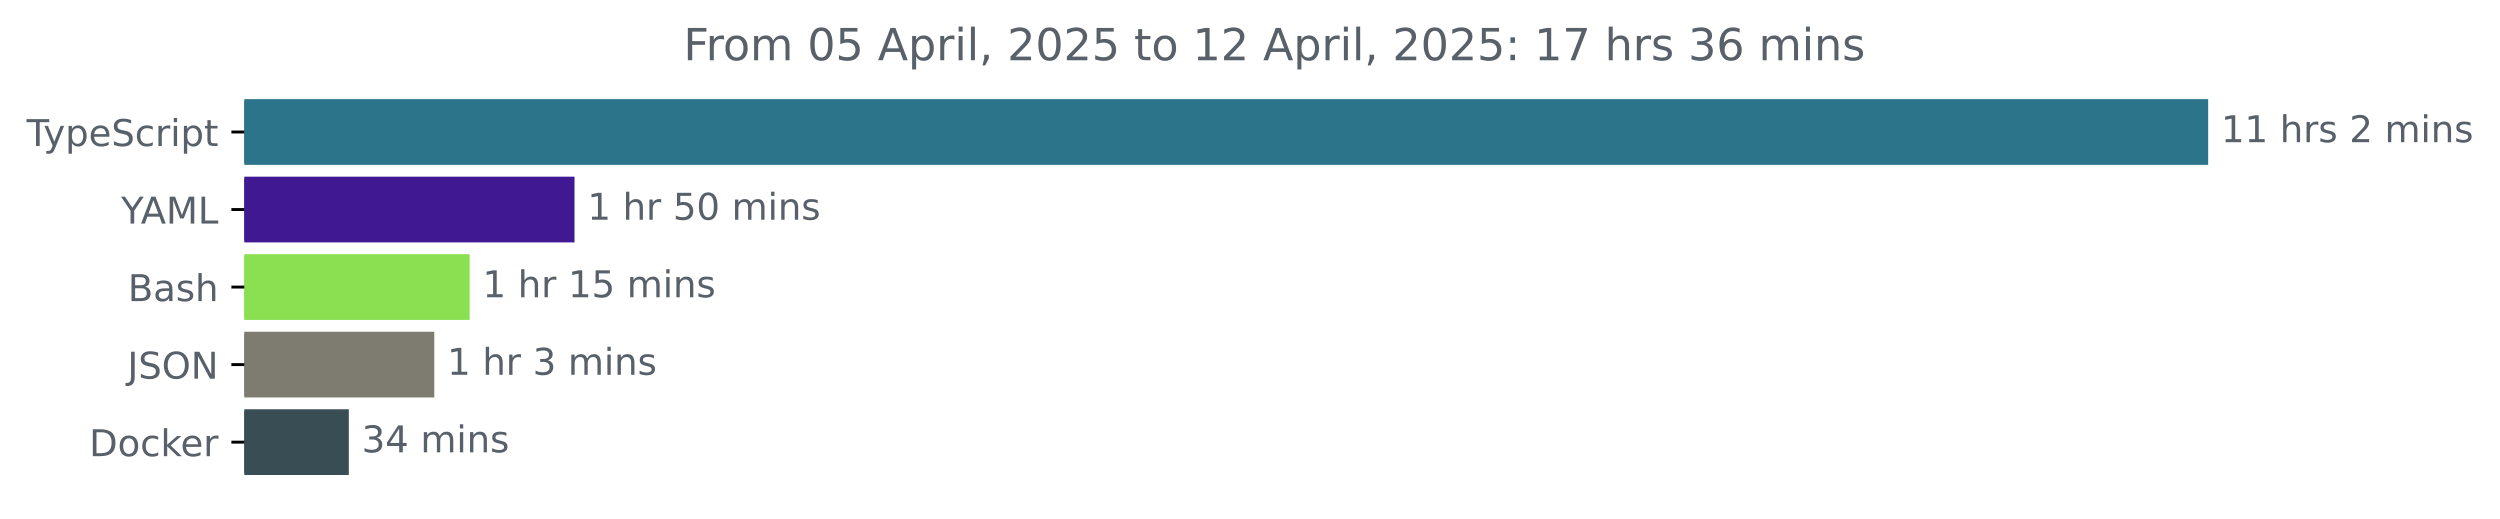
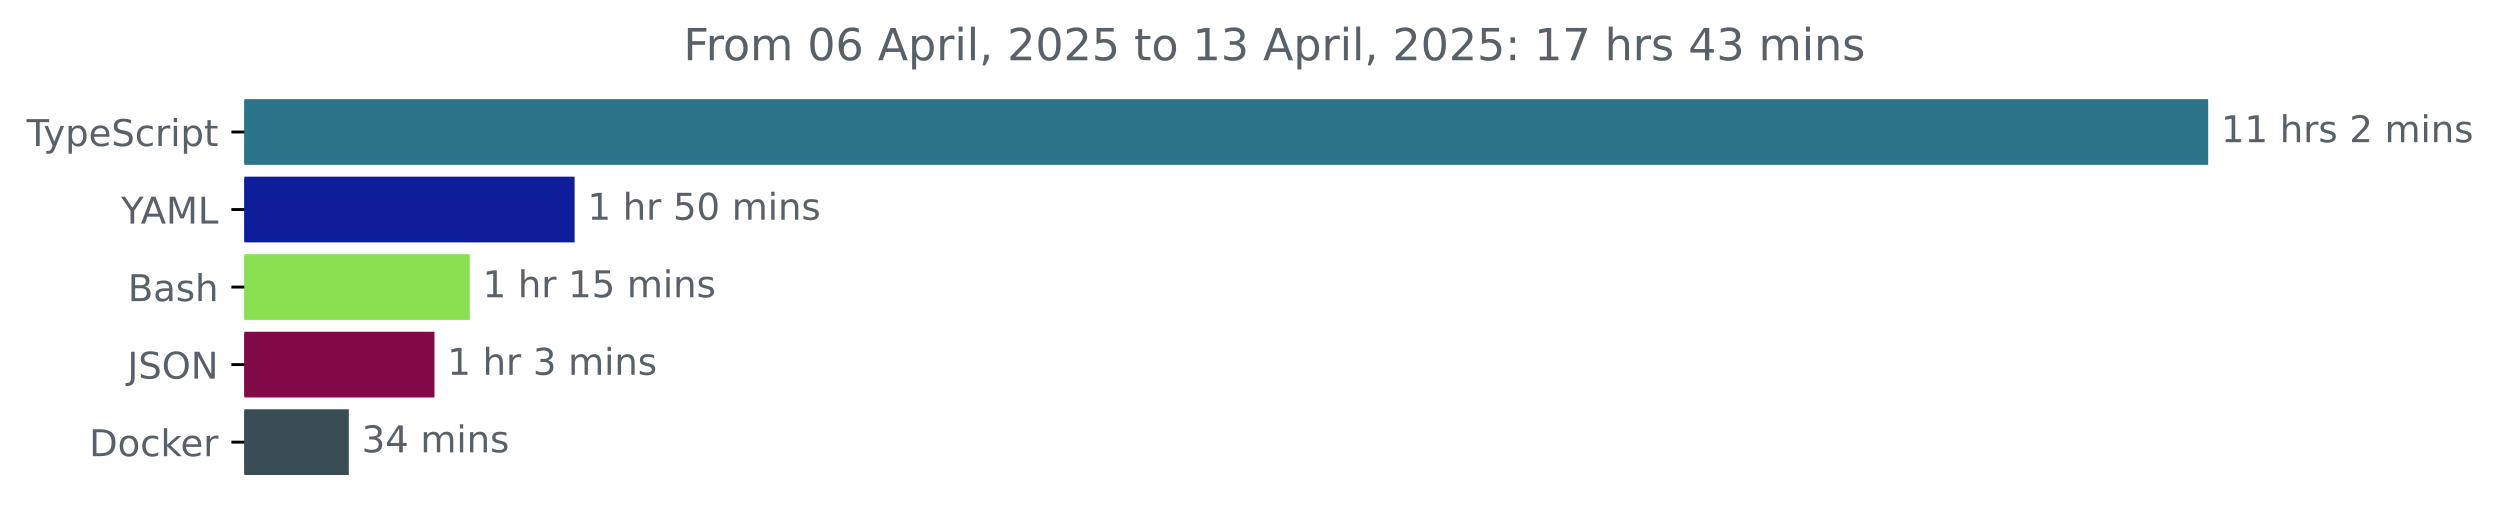
<svg xmlns="http://www.w3.org/2000/svg" xmlns:xlink="http://www.w3.org/1999/xlink" width="677.144pt" height="140.398pt" viewBox="0 0 677.144 140.398" version="1.1">
  <defs>
    <style type="text/css">*{stroke-linejoin: round; stroke-linecap: butt}</style>
  </defs>
  <g id="figure_1">
    <g id="patch_1">
      <path d="M -0 140.398  L 677.144 140.398  L 677.144 0  L -0 0  L -0 140.398  z " style="fill: none" />
    </g>
    <g id="axes_1">
      <g id="patch_2">
-         <path d="M 66.17 27.358  L 597.599 27.358  L 597.599 44.158  L 66.17 44.158  z " clip-path="url(#p20c51557a8)" style="fill: #2b7489; stroke: #2b7489; stroke-linejoin: miter" />
+         <path d="M 66.17 27.358  L 597.599 27.358  L 597.599 44.158  L 66.17 44.158  z " clip-path="url(#p6395277e7e)" style="fill: #2b7489; stroke: #2b7489; stroke-linejoin: miter" />
      </g>
      <g id="patch_3">
-         <path d="M 66.17 48.358  L 155.109 48.358  L 155.109 65.158  L 66.17 65.158  z " clip-path="url(#p20c51557a8)" style="fill: #3f1892; stroke: #3f1892; stroke-linejoin: miter" />
+         <path d="M 66.17 48.358  L 155.14 48.358  L 155.14 65.158  L 66.17 65.158  z " clip-path="url(#p6395277e7e)" style="fill: #0e1e9b; stroke: #0e1e9b; stroke-linejoin: miter" />
      </g>
      <g id="patch_4">
-         <path d="M 66.17 69.358  L 126.706 69.358  L 126.706 86.158  L 66.17 86.158  z " clip-path="url(#p20c51557a8)" style="fill: #89e051; stroke: #89e051; stroke-linejoin: miter" />
+         <path d="M 66.17 69.358  L 126.734 69.358  L 126.734 86.158  L 66.17 86.158  z " clip-path="url(#p6395277e7e)" style="fill: #89e051; stroke: #89e051; stroke-linejoin: miter" />
      </g>
      <g id="patch_5">
-         <path d="M 66.17 90.358  L 117.126 90.358  L 117.126 107.158  L 66.17 107.158  z " clip-path="url(#p20c51557a8)" style="fill: #7e7c71; stroke: #7e7c71; stroke-linejoin: miter" />
+         <path d="M 66.17 90.358  L 117.181 90.358  L 117.181 107.158  L 66.17 107.158  z " clip-path="url(#p6395277e7e)" style="fill: #820a48; stroke: #820a48; stroke-linejoin: miter" />
      </g>
      <g id="patch_6">
-         <path d="M 66.17 111.358  L 93.98 111.358  L 93.98 128.158  L 66.17 128.158  z " clip-path="url(#p20c51557a8)" style="fill: #384d54; stroke: #384d54; stroke-linejoin: miter" />
+         <path d="M 66.17 111.358  L 93.979 111.358  L 93.979 128.158  L 66.17 128.158  z " clip-path="url(#p6395277e7e)" style="fill: #384d54; stroke: #384d54; stroke-linejoin: miter" />
      </g>
      <g id="matplotlib.axis_1" />
      <g id="matplotlib.axis_2">
        <g id="ytick_1">
          <g id="line2d_1">
            <defs>
-               <path id="m1a94dfe1f1" d="M 0 0  L -3.5 0  " style="stroke: #000000; stroke-width: 0.8" />
+               <path id="medbf4a6feb" d="M 0 0  L -3.5 0  " style="stroke: #000000; stroke-width: 0.8" />
            </defs>
            <g>
-               <use xlink:href="#m1a94dfe1f1" x="66.17" y="35.758" style="stroke: #000000; stroke-width: 0.8" />
+               <use xlink:href="#medbf4a6feb" x="66.17" y="35.758" style="stroke: #000000; stroke-width: 0.8" />
            </g>
          </g>
          <g id="text_1">
            <g style="fill: #586069" transform="translate(7.2 39.55734) scale(0.1 -0.1)">
              <defs>
                <path id="DejaVuSans-54" d="M -19 4666  L 3928 4666  L 3928 4134  L 2272 4134  L 2272 0  L 1638 0  L 1638 4134  L -19 4134  L -19 4666  z " transform="scale(0.015625)" />
                <path id="DejaVuSans-79" d="M 2059 -325  Q 1816 -950 1584 -1140  Q 1353 -1331 966 -1331  L 506 -1331  L 506 -850  L 844 -850  Q 1081 -850 1212 -737  Q 1344 -625 1503 -206  L 1606 56  L 191 3500  L 800 3500  L 1894 763  L 2988 3500  L 3597 3500  L 2059 -325  z " transform="scale(0.015625)" />
                <path id="DejaVuSans-70" d="M 1159 525  L 1159 -1331  L 581 -1331  L 581 3500  L 1159 3500  L 1159 2969  Q 1341 3281 1617 3432  Q 1894 3584 2278 3584  Q 2916 3584 3314 3078  Q 3713 2572 3713 1747  Q 3713 922 3314 415  Q 2916 -91 2278 -91  Q 1894 -91 1617 61  Q 1341 213 1159 525  z M 3116 1747  Q 3116 2381 2855 2742  Q 2594 3103 2138 3103  Q 1681 3103 1420 2742  Q 1159 2381 1159 1747  Q 1159 1113 1420 752  Q 1681 391 2138 391  Q 2594 391 2855 752  Q 3116 1113 3116 1747  z " transform="scale(0.015625)" />
                <path id="DejaVuSans-65" d="M 3597 1894  L 3597 1613  L 953 1613  Q 991 1019 1311 708  Q 1631 397 2203 397  Q 2534 397 2845 478  Q 3156 559 3463 722  L 3463 178  Q 3153 47 2828 -22  Q 2503 -91 2169 -91  Q 1331 -91 842 396  Q 353 884 353 1716  Q 353 2575 817 3079  Q 1281 3584 2069 3584  Q 2775 3584 3186 3129  Q 3597 2675 3597 1894  z M 3022 2063  Q 3016 2534 2758 2815  Q 2500 3097 2075 3097  Q 1594 3097 1305 2825  Q 1016 2553 972 2059  L 3022 2063  z " transform="scale(0.015625)" />
                <path id="DejaVuSans-53" d="M 3425 4513  L 3425 3897  Q 3066 4069 2747 4153  Q 2428 4238 2131 4238  Q 1616 4238 1336 4038  Q 1056 3838 1056 3469  Q 1056 3159 1242 3001  Q 1428 2844 1947 2747  L 2328 2669  Q 3034 2534 3370 2195  Q 3706 1856 3706 1288  Q 3706 609 3251 259  Q 2797 -91 1919 -91  Q 1588 -91 1214 -16  Q 841 59 441 206  L 441 856  Q 825 641 1194 531  Q 1563 422 1919 422  Q 2459 422 2753 634  Q 3047 847 3047 1241  Q 3047 1584 2836 1778  Q 2625 1972 2144 2069  L 1759 2144  Q 1053 2284 737 2584  Q 422 2884 422 3419  Q 422 4038 858 4394  Q 1294 4750 2059 4750  Q 2388 4750 2728 4690  Q 3069 4631 3425 4513  z " transform="scale(0.015625)" />
                <path id="DejaVuSans-63" d="M 3122 3366  L 3122 2828  Q 2878 2963 2633 3030  Q 2388 3097 2138 3097  Q 1578 3097 1268 2742  Q 959 2388 959 1747  Q 959 1106 1268 751  Q 1578 397 2138 397  Q 2388 397 2633 464  Q 2878 531 3122 666  L 3122 134  Q 2881 22 2623 -34  Q 2366 -91 2075 -91  Q 1284 -91 818 406  Q 353 903 353 1747  Q 353 2603 823 3093  Q 1294 3584 2113 3584  Q 2378 3584 2631 3529  Q 2884 3475 3122 3366  z " transform="scale(0.015625)" />
                <path id="DejaVuSans-72" d="M 2631 2963  Q 2534 3019 2420 3045  Q 2306 3072 2169 3072  Q 1681 3072 1420 2755  Q 1159 2438 1159 1844  L 1159 0  L 581 0  L 581 3500  L 1159 3500  L 1159 2956  Q 1341 3275 1631 3429  Q 1922 3584 2338 3584  Q 2397 3584 2469 3576  Q 2541 3569 2628 3553  L 2631 2963  z " transform="scale(0.015625)" />
                <path id="DejaVuSans-69" d="M 603 3500  L 1178 3500  L 1178 0  L 603 0  L 603 3500  z M 603 4863  L 1178 4863  L 1178 4134  L 603 4134  L 603 4863  z " transform="scale(0.015625)" />
                <path id="DejaVuSans-74" d="M 1172 4494  L 1172 3500  L 2356 3500  L 2356 3053  L 1172 3053  L 1172 1153  Q 1172 725 1289 603  Q 1406 481 1766 481  L 2356 481  L 2356 0  L 1766 0  Q 1100 0 847 248  Q 594 497 594 1153  L 594 3053  L 172 3053  L 172 3500  L 594 3500  L 594 4494  L 1172 4494  z " transform="scale(0.015625)" />
              </defs>
              <use xlink:href="#DejaVuSans-54" />
              <use xlink:href="#DejaVuSans-79" x="45.459" />
              <use xlink:href="#DejaVuSans-70" x="104.639" />
              <use xlink:href="#DejaVuSans-65" x="168.115" />
              <use xlink:href="#DejaVuSans-53" x="229.639" />
              <use xlink:href="#DejaVuSans-63" x="293.115" />
              <use xlink:href="#DejaVuSans-72" x="348.096" />
              <use xlink:href="#DejaVuSans-69" x="389.209" />
              <use xlink:href="#DejaVuSans-70" x="416.992" />
              <use xlink:href="#DejaVuSans-74" x="480.469" />
            </g>
          </g>
        </g>
        <g id="ytick_2">
          <g id="line2d_2">
            <g>
-               <use xlink:href="#m1a94dfe1f1" x="66.17" y="56.758" style="stroke: #000000; stroke-width: 0.8" />
+               <use xlink:href="#medbf4a6feb" x="66.17" y="56.758" style="stroke: #000000; stroke-width: 0.8" />
            </g>
          </g>
          <g id="text_2">
            <g style="fill: #586069" transform="translate(32.79688 60.55734) scale(0.1 -0.1)">
              <defs>
                <path id="DejaVuSans-59" d="M -13 4666  L 666 4666  L 1959 2747  L 3244 4666  L 3922 4666  L 2272 2222  L 2272 0  L 1638 0  L 1638 2222  L -13 4666  z " transform="scale(0.015625)" />
                <path id="DejaVuSans-41" d="M 2188 4044  L 1331 1722  L 3047 1722  L 2188 4044  z M 1831 4666  L 2547 4666  L 4325 0  L 3669 0  L 3244 1197  L 1141 1197  L 716 0  L 50 0  L 1831 4666  z " transform="scale(0.015625)" />
                <path id="DejaVuSans-4d" d="M 628 4666  L 1569 4666  L 2759 1491  L 3956 4666  L 4897 4666  L 4897 0  L 4281 0  L 4281 4097  L 3078 897  L 2444 897  L 1241 4097  L 1241 0  L 628 0  L 628 4666  z " transform="scale(0.015625)" />
                <path id="DejaVuSans-4c" d="M 628 4666  L 1259 4666  L 1259 531  L 3531 531  L 3531 0  L 628 0  L 628 4666  z " transform="scale(0.015625)" />
              </defs>
              <use xlink:href="#DejaVuSans-59" />
              <use xlink:href="#DejaVuSans-41" x="53.334" />
              <use xlink:href="#DejaVuSans-4d" x="121.742" />
              <use xlink:href="#DejaVuSans-4c" x="208.021" />
            </g>
          </g>
        </g>
        <g id="ytick_3">
          <g id="line2d_3">
            <g>
-               <use xlink:href="#m1a94dfe1f1" x="66.17" y="77.758" style="stroke: #000000; stroke-width: 0.8" />
+               <use xlink:href="#medbf4a6feb" x="66.17" y="77.758" style="stroke: #000000; stroke-width: 0.8" />
            </g>
          </g>
          <g id="text_3">
            <g style="fill: #586069" transform="translate(34.63437 81.55734) scale(0.1 -0.1)">
              <defs>
                <path id="DejaVuSans-42" d="M 1259 2228  L 1259 519  L 2272 519  Q 2781 519 3026 730  Q 3272 941 3272 1375  Q 3272 1813 3026 2020  Q 2781 2228 2272 2228  L 1259 2228  z M 1259 4147  L 1259 2741  L 2194 2741  Q 2656 2741 2882 2914  Q 3109 3088 3109 3444  Q 3109 3797 2882 3972  Q 2656 4147 2194 4147  L 1259 4147  z M 628 4666  L 2241 4666  Q 2963 4666 3353 4366  Q 3744 4066 3744 3513  Q 3744 3084 3544 2831  Q 3344 2578 2956 2516  Q 3422 2416 3680 2098  Q 3938 1781 3938 1306  Q 3938 681 3513 340  Q 3088 0 2303 0  L 628 0  L 628 4666  z " transform="scale(0.015625)" />
                <path id="DejaVuSans-61" d="M 2194 1759  Q 1497 1759 1228 1600  Q 959 1441 959 1056  Q 959 750 1161 570  Q 1363 391 1709 391  Q 2188 391 2477 730  Q 2766 1069 2766 1631  L 2766 1759  L 2194 1759  z M 3341 1997  L 3341 0  L 2766 0  L 2766 531  Q 2569 213 2275 61  Q 1981 -91 1556 -91  Q 1019 -91 701 211  Q 384 513 384 1019  Q 384 1609 779 1909  Q 1175 2209 1959 2209  L 2766 2209  L 2766 2266  Q 2766 2663 2505 2880  Q 2244 3097 1772 3097  Q 1472 3097 1187 3025  Q 903 2953 641 2809  L 641 3341  Q 956 3463 1253 3523  Q 1550 3584 1831 3584  Q 2591 3584 2966 3190  Q 3341 2797 3341 1997  z " transform="scale(0.015625)" />
                <path id="DejaVuSans-73" d="M 2834 3397  L 2834 2853  Q 2591 2978 2328 3040  Q 2066 3103 1784 3103  Q 1356 3103 1142 2972  Q 928 2841 928 2578  Q 928 2378 1081 2264  Q 1234 2150 1697 2047  L 1894 2003  Q 2506 1872 2764 1633  Q 3022 1394 3022 966  Q 3022 478 2636 193  Q 2250 -91 1575 -91  Q 1294 -91 989 -36  Q 684 19 347 128  L 347 722  Q 666 556 975 473  Q 1284 391 1588 391  Q 1994 391 2212 530  Q 2431 669 2431 922  Q 2431 1156 2273 1281  Q 2116 1406 1581 1522  L 1381 1569  Q 847 1681 609 1914  Q 372 2147 372 2553  Q 372 3047 722 3315  Q 1072 3584 1716 3584  Q 2034 3584 2315 3537  Q 2597 3491 2834 3397  z " transform="scale(0.015625)" />
                <path id="DejaVuSans-68" d="M 3513 2113  L 3513 0  L 2938 0  L 2938 2094  Q 2938 2591 2744 2837  Q 2550 3084 2163 3084  Q 1697 3084 1428 2787  Q 1159 2491 1159 1978  L 1159 0  L 581 0  L 581 4863  L 1159 4863  L 1159 2956  Q 1366 3272 1645 3428  Q 1925 3584 2291 3584  Q 2894 3584 3203 3211  Q 3513 2838 3513 2113  z " transform="scale(0.015625)" />
              </defs>
              <use xlink:href="#DejaVuSans-42" />
              <use xlink:href="#DejaVuSans-61" x="68.604" />
              <use xlink:href="#DejaVuSans-73" x="129.883" />
              <use xlink:href="#DejaVuSans-68" x="181.982" />
            </g>
          </g>
        </g>
        <g id="ytick_4">
          <g id="line2d_4">
            <g>
-               <use xlink:href="#m1a94dfe1f1" x="66.17" y="98.758" style="stroke: #000000; stroke-width: 0.8" />
+               <use xlink:href="#medbf4a6feb" x="66.17" y="98.758" style="stroke: #000000; stroke-width: 0.8" />
            </g>
          </g>
          <g id="text_4">
            <g style="fill: #586069" transform="translate(34.51875 102.5573) scale(0.1 -0.1)">
              <defs>
                <path id="DejaVuSans-4a" d="M 628 4666  L 1259 4666  L 1259 325  Q 1259 -519 939 -900  Q 619 -1281 -91 -1281  L -331 -1281  L -331 -750  L -134 -750  Q 284 -750 456 -515  Q 628 -281 628 325  L 628 4666  z " transform="scale(0.015625)" />
                <path id="DejaVuSans-4f" d="M 2522 4238  Q 1834 4238 1429 3725  Q 1025 3213 1025 2328  Q 1025 1447 1429 934  Q 1834 422 2522 422  Q 3209 422 3611 934  Q 4013 1447 4013 2328  Q 4013 3213 3611 3725  Q 3209 4238 2522 4238  z M 2522 4750  Q 3503 4750 4090 4092  Q 4678 3434 4678 2328  Q 4678 1225 4090 567  Q 3503 -91 2522 -91  Q 1538 -91 948 565  Q 359 1222 359 2328  Q 359 3434 948 4092  Q 1538 4750 2522 4750  z " transform="scale(0.015625)" />
                <path id="DejaVuSans-4e" d="M 628 4666  L 1478 4666  L 3547 763  L 3547 4666  L 4159 4666  L 4159 0  L 3309 0  L 1241 3903  L 1241 0  L 628 0  L 628 4666  z " transform="scale(0.015625)" />
              </defs>
              <use xlink:href="#DejaVuSans-4a" />
              <use xlink:href="#DejaVuSans-53" x="29.492" />
              <use xlink:href="#DejaVuSans-4f" x="92.969" />
              <use xlink:href="#DejaVuSans-4e" x="171.68" />
            </g>
          </g>
        </g>
        <g id="ytick_5">
          <g id="line2d_5">
            <g>
-               <use xlink:href="#m1a94dfe1f1" x="66.17" y="119.758" style="stroke: #000000; stroke-width: 0.8" />
+               <use xlink:href="#medbf4a6feb" x="66.17" y="119.758" style="stroke: #000000; stroke-width: 0.8" />
            </g>
          </g>
          <g id="text_5">
            <g style="fill: #586069" transform="translate(24.16094 123.5573) scale(0.1 -0.1)">
              <defs>
                <path id="DejaVuSans-44" d="M 1259 4147  L 1259 519  L 2022 519  Q 2988 519 3436 956  Q 3884 1394 3884 2338  Q 3884 3275 3436 3711  Q 2988 4147 2022 4147  L 1259 4147  z M 628 4666  L 1925 4666  Q 3281 4666 3915 4102  Q 4550 3538 4550 2338  Q 4550 1131 3912 565  Q 3275 0 1925 0  L 628 0  L 628 4666  z " transform="scale(0.015625)" />
                <path id="DejaVuSans-6f" d="M 1959 3097  Q 1497 3097 1228 2736  Q 959 2375 959 1747  Q 959 1119 1226 758  Q 1494 397 1959 397  Q 2419 397 2687 759  Q 2956 1122 2956 1747  Q 2956 2369 2687 2733  Q 2419 3097 1959 3097  z M 1959 3584  Q 2709 3584 3137 3096  Q 3566 2609 3566 1747  Q 3566 888 3137 398  Q 2709 -91 1959 -91  Q 1206 -91 779 398  Q 353 888 353 1747  Q 353 2609 779 3096  Q 1206 3584 1959 3584  z " transform="scale(0.015625)" />
                <path id="DejaVuSans-6b" d="M 581 4863  L 1159 4863  L 1159 1991  L 2875 3500  L 3609 3500  L 1753 1863  L 3688 0  L 2938 0  L 1159 1709  L 1159 0  L 581 0  L 581 4863  z " transform="scale(0.015625)" />
              </defs>
              <use xlink:href="#DejaVuSans-44" />
              <use xlink:href="#DejaVuSans-6f" x="77.002" />
              <use xlink:href="#DejaVuSans-63" x="138.184" />
              <use xlink:href="#DejaVuSans-6b" x="193.164" />
              <use xlink:href="#DejaVuSans-65" x="247.449" />
              <use xlink:href="#DejaVuSans-72" x="308.973" />
            </g>
          </g>
        </g>
      </g>
      <g id="text_6">
        <g style="fill: #586069" transform="translate(601.5989 38.5175) scale(0.1 -0.1)">
          <defs>
            <path id="DejaVuSans-31" d="M 794 531  L 1825 531  L 1825 4091  L 703 3866  L 703 4441  L 1819 4666  L 2450 4666  L 2450 531  L 3481 531  L 3481 0  L 794 0  L 794 531  z " transform="scale(0.015625)" />
            <path id="DejaVuSans-20" transform="scale(0.015625)" />
            <path id="DejaVuSans-32" d="M 1228 531  L 3431 531  L 3431 0  L 469 0  L 469 531  Q 828 903 1448 1529  Q 2069 2156 2228 2338  Q 2531 2678 2651 2914  Q 2772 3150 2772 3378  Q 2772 3750 2511 3984  Q 2250 4219 1831 4219  Q 1534 4219 1204 4116  Q 875 4013 500 3803  L 500 4441  Q 881 4594 1212 4672  Q 1544 4750 1819 4750  Q 2544 4750 2975 4387  Q 3406 4025 3406 3419  Q 3406 3131 3298 2873  Q 3191 2616 2906 2266  Q 2828 2175 2409 1742  Q 1991 1309 1228 531  z " transform="scale(0.015625)" />
            <path id="DejaVuSans-6d" d="M 3328 2828  Q 3544 3216 3844 3400  Q 4144 3584 4550 3584  Q 5097 3584 5394 3201  Q 5691 2819 5691 2113  L 5691 0  L 5113 0  L 5113 2094  Q 5113 2597 4934 2840  Q 4756 3084 4391 3084  Q 3944 3084 3684 2787  Q 3425 2491 3425 1978  L 3425 0  L 2847 0  L 2847 2094  Q 2847 2600 2669 2842  Q 2491 3084 2119 3084  Q 1678 3084 1418 2786  Q 1159 2488 1159 1978  L 1159 0  L 581 0  L 581 3500  L 1159 3500  L 1159 2956  Q 1356 3278 1631 3431  Q 1906 3584 2284 3584  Q 2666 3584 2933 3390  Q 3200 3197 3328 2828  z " transform="scale(0.015625)" />
            <path id="DejaVuSans-6e" d="M 3513 2113  L 3513 0  L 2938 0  L 2938 2094  Q 2938 2591 2744 2837  Q 2550 3084 2163 3084  Q 1697 3084 1428 2787  Q 1159 2491 1159 1978  L 1159 0  L 581 0  L 581 3500  L 1159 3500  L 1159 2956  Q 1366 3272 1645 3428  Q 1925 3584 2291 3584  Q 2894 3584 3203 3211  Q 3513 2838 3513 2113  z " transform="scale(0.015625)" />
          </defs>
          <use xlink:href="#DejaVuSans-31" />
          <use xlink:href="#DejaVuSans-31" x="63.623" />
          <use xlink:href="#DejaVuSans-20" x="127.246" />
          <use xlink:href="#DejaVuSans-68" x="159.033" />
          <use xlink:href="#DejaVuSans-72" x="222.412" />
          <use xlink:href="#DejaVuSans-73" x="263.525" />
          <use xlink:href="#DejaVuSans-20" x="315.625" />
          <use xlink:href="#DejaVuSans-32" x="347.412" />
          <use xlink:href="#DejaVuSans-20" x="411.035" />
          <use xlink:href="#DejaVuSans-6d" x="442.822" />
          <use xlink:href="#DejaVuSans-69" x="540.234" />
          <use xlink:href="#DejaVuSans-6e" x="568.018" />
          <use xlink:href="#DejaVuSans-73" x="631.396" />
        </g>
      </g>
      <g id="text_7">
-         <g style="fill: #586069" transform="translate(159.1091 59.5175) scale(0.1 -0.1)">
+         <g style="fill: #586069" transform="translate(159.1398 59.5175) scale(0.1 -0.1)">
          <defs>
            <path id="DejaVuSans-35" d="M 691 4666  L 3169 4666  L 3169 4134  L 1269 4134  L 1269 2991  Q 1406 3038 1543 3061  Q 1681 3084 1819 3084  Q 2600 3084 3056 2656  Q 3513 2228 3513 1497  Q 3513 744 3044 326  Q 2575 -91 1722 -91  Q 1428 -91 1123 -41  Q 819 9 494 109  L 494 744  Q 775 591 1075 516  Q 1375 441 1709 441  Q 2250 441 2565 725  Q 2881 1009 2881 1497  Q 2881 1984 2565 2268  Q 2250 2553 1709 2553  Q 1456 2553 1204 2497  Q 953 2441 691 2322  L 691 4666  z " transform="scale(0.015625)" />
            <path id="DejaVuSans-30" d="M 2034 4250  Q 1547 4250 1301 3770  Q 1056 3291 1056 2328  Q 1056 1369 1301 889  Q 1547 409 2034 409  Q 2525 409 2770 889  Q 3016 1369 3016 2328  Q 3016 3291 2770 3770  Q 2525 4250 2034 4250  z M 2034 4750  Q 2819 4750 3233 4129  Q 3647 3509 3647 2328  Q 3647 1150 3233 529  Q 2819 -91 2034 -91  Q 1250 -91 836 529  Q 422 1150 422 2328  Q 422 3509 836 4129  Q 1250 4750 2034 4750  z " transform="scale(0.015625)" />
          </defs>
          <use xlink:href="#DejaVuSans-31" />
          <use xlink:href="#DejaVuSans-20" x="63.623" />
          <use xlink:href="#DejaVuSans-68" x="95.41" />
          <use xlink:href="#DejaVuSans-72" x="158.789" />
          <use xlink:href="#DejaVuSans-20" x="199.902" />
          <use xlink:href="#DejaVuSans-35" x="231.689" />
          <use xlink:href="#DejaVuSans-30" x="295.312" />
          <use xlink:href="#DejaVuSans-20" x="358.936" />
          <use xlink:href="#DejaVuSans-6d" x="390.723" />
          <use xlink:href="#DejaVuSans-69" x="488.135" />
          <use xlink:href="#DejaVuSans-6e" x="515.918" />
          <use xlink:href="#DejaVuSans-73" x="579.297" />
        </g>
      </g>
      <g id="text_8">
-         <g style="fill: #586069" transform="translate(130.7064 80.5175) scale(0.1 -0.1)">
+         <g style="fill: #586069" transform="translate(130.7344 80.5175) scale(0.1 -0.1)">
          <use xlink:href="#DejaVuSans-31" />
          <use xlink:href="#DejaVuSans-20" x="63.623" />
          <use xlink:href="#DejaVuSans-68" x="95.41" />
          <use xlink:href="#DejaVuSans-72" x="158.789" />
          <use xlink:href="#DejaVuSans-20" x="199.902" />
          <use xlink:href="#DejaVuSans-31" x="231.689" />
          <use xlink:href="#DejaVuSans-35" x="295.312" />
          <use xlink:href="#DejaVuSans-20" x="358.936" />
          <use xlink:href="#DejaVuSans-6d" x="390.723" />
          <use xlink:href="#DejaVuSans-69" x="488.135" />
          <use xlink:href="#DejaVuSans-6e" x="515.918" />
          <use xlink:href="#DejaVuSans-73" x="579.297" />
        </g>
      </g>
      <g id="text_9">
-         <g style="fill: #586069" transform="translate(121.1257 101.5175) scale(0.1 -0.1)">
+         <g style="fill: #586069" transform="translate(121.1806 101.5175) scale(0.1 -0.1)">
          <defs>
            <path id="DejaVuSans-33" d="M 2597 2516  Q 3050 2419 3304 2112  Q 3559 1806 3559 1356  Q 3559 666 3084 287  Q 2609 -91 1734 -91  Q 1441 -91 1130 -33  Q 819 25 488 141  L 488 750  Q 750 597 1062 519  Q 1375 441 1716 441  Q 2309 441 2620 675  Q 2931 909 2931 1356  Q 2931 1769 2642 2001  Q 2353 2234 1838 2234  L 1294 2234  L 1294 2753  L 1863 2753  Q 2328 2753 2575 2939  Q 2822 3125 2822 3475  Q 2822 3834 2567 4026  Q 2313 4219 1838 4219  Q 1578 4219 1281 4162  Q 984 4106 628 3988  L 628 4550  Q 988 4650 1302 4700  Q 1616 4750 1894 4750  Q 2613 4750 3031 4423  Q 3450 4097 3450 3541  Q 3450 3153 3228 2886  Q 3006 2619 2597 2516  z " transform="scale(0.015625)" />
          </defs>
          <use xlink:href="#DejaVuSans-31" />
          <use xlink:href="#DejaVuSans-20" x="63.623" />
          <use xlink:href="#DejaVuSans-68" x="95.41" />
          <use xlink:href="#DejaVuSans-72" x="158.789" />
          <use xlink:href="#DejaVuSans-20" x="199.902" />
          <use xlink:href="#DejaVuSans-33" x="231.689" />
          <use xlink:href="#DejaVuSans-20" x="295.312" />
          <use xlink:href="#DejaVuSans-6d" x="327.1" />
          <use xlink:href="#DejaVuSans-69" x="424.512" />
          <use xlink:href="#DejaVuSans-6e" x="452.295" />
          <use xlink:href="#DejaVuSans-73" x="515.674" />
        </g>
      </g>
      <g id="text_10">
-         <g style="fill: #586069" transform="translate(97.97959 122.5175) scale(0.1 -0.1)">
+         <g style="fill: #586069" transform="translate(97.97861 122.5175) scale(0.1 -0.1)">
          <defs>
            <path id="DejaVuSans-34" d="M 2419 4116  L 825 1625  L 2419 1625  L 2419 4116  z M 2253 4666  L 3047 4666  L 3047 1625  L 3713 1625  L 3713 1100  L 3047 1100  L 3047 0  L 2419 0  L 2419 1100  L 313 1100  L 313 1709  L 2253 4666  z " transform="scale(0.015625)" />
          </defs>
          <use xlink:href="#DejaVuSans-33" />
          <use xlink:href="#DejaVuSans-34" x="63.623" />
          <use xlink:href="#DejaVuSans-20" x="127.246" />
          <use xlink:href="#DejaVuSans-6d" x="159.033" />
          <use xlink:href="#DejaVuSans-69" x="256.445" />
          <use xlink:href="#DejaVuSans-6e" x="284.229" />
          <use xlink:href="#DejaVuSans-73" x="347.607" />
        </g>
      </g>
      <g id="text_11">
        <g style="fill: #586069" transform="translate(185.1316 16.31812) scale(0.12 -0.12)">
          <defs>
            <path id="DejaVuSans-46" d="M 628 4666  L 3309 4666  L 3309 4134  L 1259 4134  L 1259 2759  L 3109 2759  L 3109 2228  L 1259 2228  L 1259 0  L 628 0  L 628 4666  z " transform="scale(0.015625)" />
+             <path id="DejaVuSans-36" d="M 2113 2584  Q 1688 2584 1439 2293  Q 1191 2003 1191 1497  Q 1191 994 1439 701  Q 1688 409 2113 409  Q 2538 409 2786 701  Q 3034 994 3034 1497  Q 3034 2003 2786 2293  Q 2538 2584 2113 2584  z M 3366 4563  L 3366 3988  Q 3128 4100 2886 4159  Q 2644 4219 2406 4219  Q 1781 4219 1451 3797  Q 1122 3375 1075 2522  Q 1259 2794 1537 2939  Q 1816 3084 2150 3084  Q 2853 3084 3261 2657  Q 3669 2231 3669 1497  Q 3669 778 3244 343  Q 2819 -91 2113 -91  Q 1303 -91 875 529  Q 447 1150 447 2328  Q 447 3434 972 4092  Q 1497 4750 2381 4750  Q 2619 4750 2861 4703  Q 3103 4656 3366 4563  z " transform="scale(0.015625)" />
            <path id="DejaVuSans-6c" d="M 603 4863  L 1178 4863  L 1178 0  L 603 0  L 603 4863  z " transform="scale(0.015625)" />
            <path id="DejaVuSans-2c" d="M 750 794  L 1409 794  L 1409 256  L 897 -744  L 494 -744  L 750 256  L 750 794  z " transform="scale(0.015625)" />
            <path id="DejaVuSans-3a" d="M 750 794  L 1409 794  L 1409 0  L 750 0  L 750 794  z M 750 3309  L 1409 3309  L 1409 2516  L 750 2516  L 750 3309  z " transform="scale(0.015625)" />
            <path id="DejaVuSans-37" d="M 525 4666  L 3525 4666  L 3525 4397  L 1831 0  L 1172 0  L 2766 4134  L 525 4134  L 525 4666  z " transform="scale(0.015625)" />
-             <path id="DejaVuSans-36" d="M 2113 2584  Q 1688 2584 1439 2293  Q 1191 2003 1191 1497  Q 1191 994 1439 701  Q 1688 409 2113 409  Q 2538 409 2786 701  Q 3034 994 3034 1497  Q 3034 2003 2786 2293  Q 2538 2584 2113 2584  z M 3366 4563  L 3366 3988  Q 3128 4100 2886 4159  Q 2644 4219 2406 4219  Q 1781 4219 1451 3797  Q 1122 3375 1075 2522  Q 1259 2794 1537 2939  Q 1816 3084 2150 3084  Q 2853 3084 3261 2657  Q 3669 2231 3669 1497  Q 3669 778 3244 343  Q 2819 -91 2113 -91  Q 1303 -91 875 529  Q 447 1150 447 2328  Q 447 3434 972 4092  Q 1497 4750 2381 4750  Q 2619 4750 2861 4703  Q 3103 4656 3366 4563  z " transform="scale(0.015625)" />
          </defs>
          <use xlink:href="#DejaVuSans-46" />
          <use xlink:href="#DejaVuSans-72" x="50.27" />
          <use xlink:href="#DejaVuSans-6f" x="89.133" />
          <use xlink:href="#DejaVuSans-6d" x="150.314" />
          <use xlink:href="#DejaVuSans-20" x="247.727" />
          <use xlink:href="#DejaVuSans-30" x="279.514" />
-           <use xlink:href="#DejaVuSans-35" x="343.137" />
+           <use xlink:href="#DejaVuSans-36" x="343.137" />
          <use xlink:href="#DejaVuSans-20" x="406.76" />
          <use xlink:href="#DejaVuSans-41" x="438.547" />
          <use xlink:href="#DejaVuSans-70" x="506.955" />
          <use xlink:href="#DejaVuSans-72" x="570.432" />
          <use xlink:href="#DejaVuSans-69" x="611.545" />
          <use xlink:href="#DejaVuSans-6c" x="639.328" />
          <use xlink:href="#DejaVuSans-2c" x="667.111" />
          <use xlink:href="#DejaVuSans-20" x="698.898" />
          <use xlink:href="#DejaVuSans-32" x="730.686" />
          <use xlink:href="#DejaVuSans-30" x="794.309" />
          <use xlink:href="#DejaVuSans-32" x="857.932" />
          <use xlink:href="#DejaVuSans-35" x="921.555" />
          <use xlink:href="#DejaVuSans-20" x="985.178" />
          <use xlink:href="#DejaVuSans-74" x="1016.965" />
          <use xlink:href="#DejaVuSans-6f" x="1056.174" />
          <use xlink:href="#DejaVuSans-20" x="1117.355" />
          <use xlink:href="#DejaVuSans-31" x="1149.143" />
-           <use xlink:href="#DejaVuSans-32" x="1212.766" />
+           <use xlink:href="#DejaVuSans-33" x="1212.766" />
          <use xlink:href="#DejaVuSans-20" x="1276.389" />
          <use xlink:href="#DejaVuSans-41" x="1308.176" />
          <use xlink:href="#DejaVuSans-70" x="1376.584" />
          <use xlink:href="#DejaVuSans-72" x="1440.061" />
          <use xlink:href="#DejaVuSans-69" x="1481.174" />
          <use xlink:href="#DejaVuSans-6c" x="1508.957" />
          <use xlink:href="#DejaVuSans-2c" x="1536.74" />
          <use xlink:href="#DejaVuSans-20" x="1568.527" />
          <use xlink:href="#DejaVuSans-32" x="1600.314" />
          <use xlink:href="#DejaVuSans-30" x="1663.938" />
          <use xlink:href="#DejaVuSans-32" x="1727.561" />
          <use xlink:href="#DejaVuSans-35" x="1791.184" />
          <use xlink:href="#DejaVuSans-3a" x="1854.807" />
          <use xlink:href="#DejaVuSans-20" x="1888.498" />
          <use xlink:href="#DejaVuSans-31" x="1920.285" />
          <use xlink:href="#DejaVuSans-37" x="1983.908" />
          <use xlink:href="#DejaVuSans-20" x="2047.531" />
          <use xlink:href="#DejaVuSans-68" x="2079.318" />
          <use xlink:href="#DejaVuSans-72" x="2142.697" />
          <use xlink:href="#DejaVuSans-73" x="2183.811" />
          <use xlink:href="#DejaVuSans-20" x="2235.91" />
-           <use xlink:href="#DejaVuSans-33" x="2267.697" />
-           <use xlink:href="#DejaVuSans-36" x="2331.32" />
+           <use xlink:href="#DejaVuSans-34" x="2267.697" />
+           <use xlink:href="#DejaVuSans-33" x="2331.32" />
          <use xlink:href="#DejaVuSans-20" x="2394.943" />
          <use xlink:href="#DejaVuSans-6d" x="2426.73" />
          <use xlink:href="#DejaVuSans-69" x="2524.143" />
          <use xlink:href="#DejaVuSans-6e" x="2551.926" />
          <use xlink:href="#DejaVuSans-73" x="2615.305" />
        </g>
      </g>
    </g>
  </g>
  <defs>
-     <clipPath id="p20c51557a8">
+     <clipPath id="p6395277e7e">
      <rect x="66.17" y="22.318" width="558" height="110.88" />
    </clipPath>
  </defs>
</svg>
